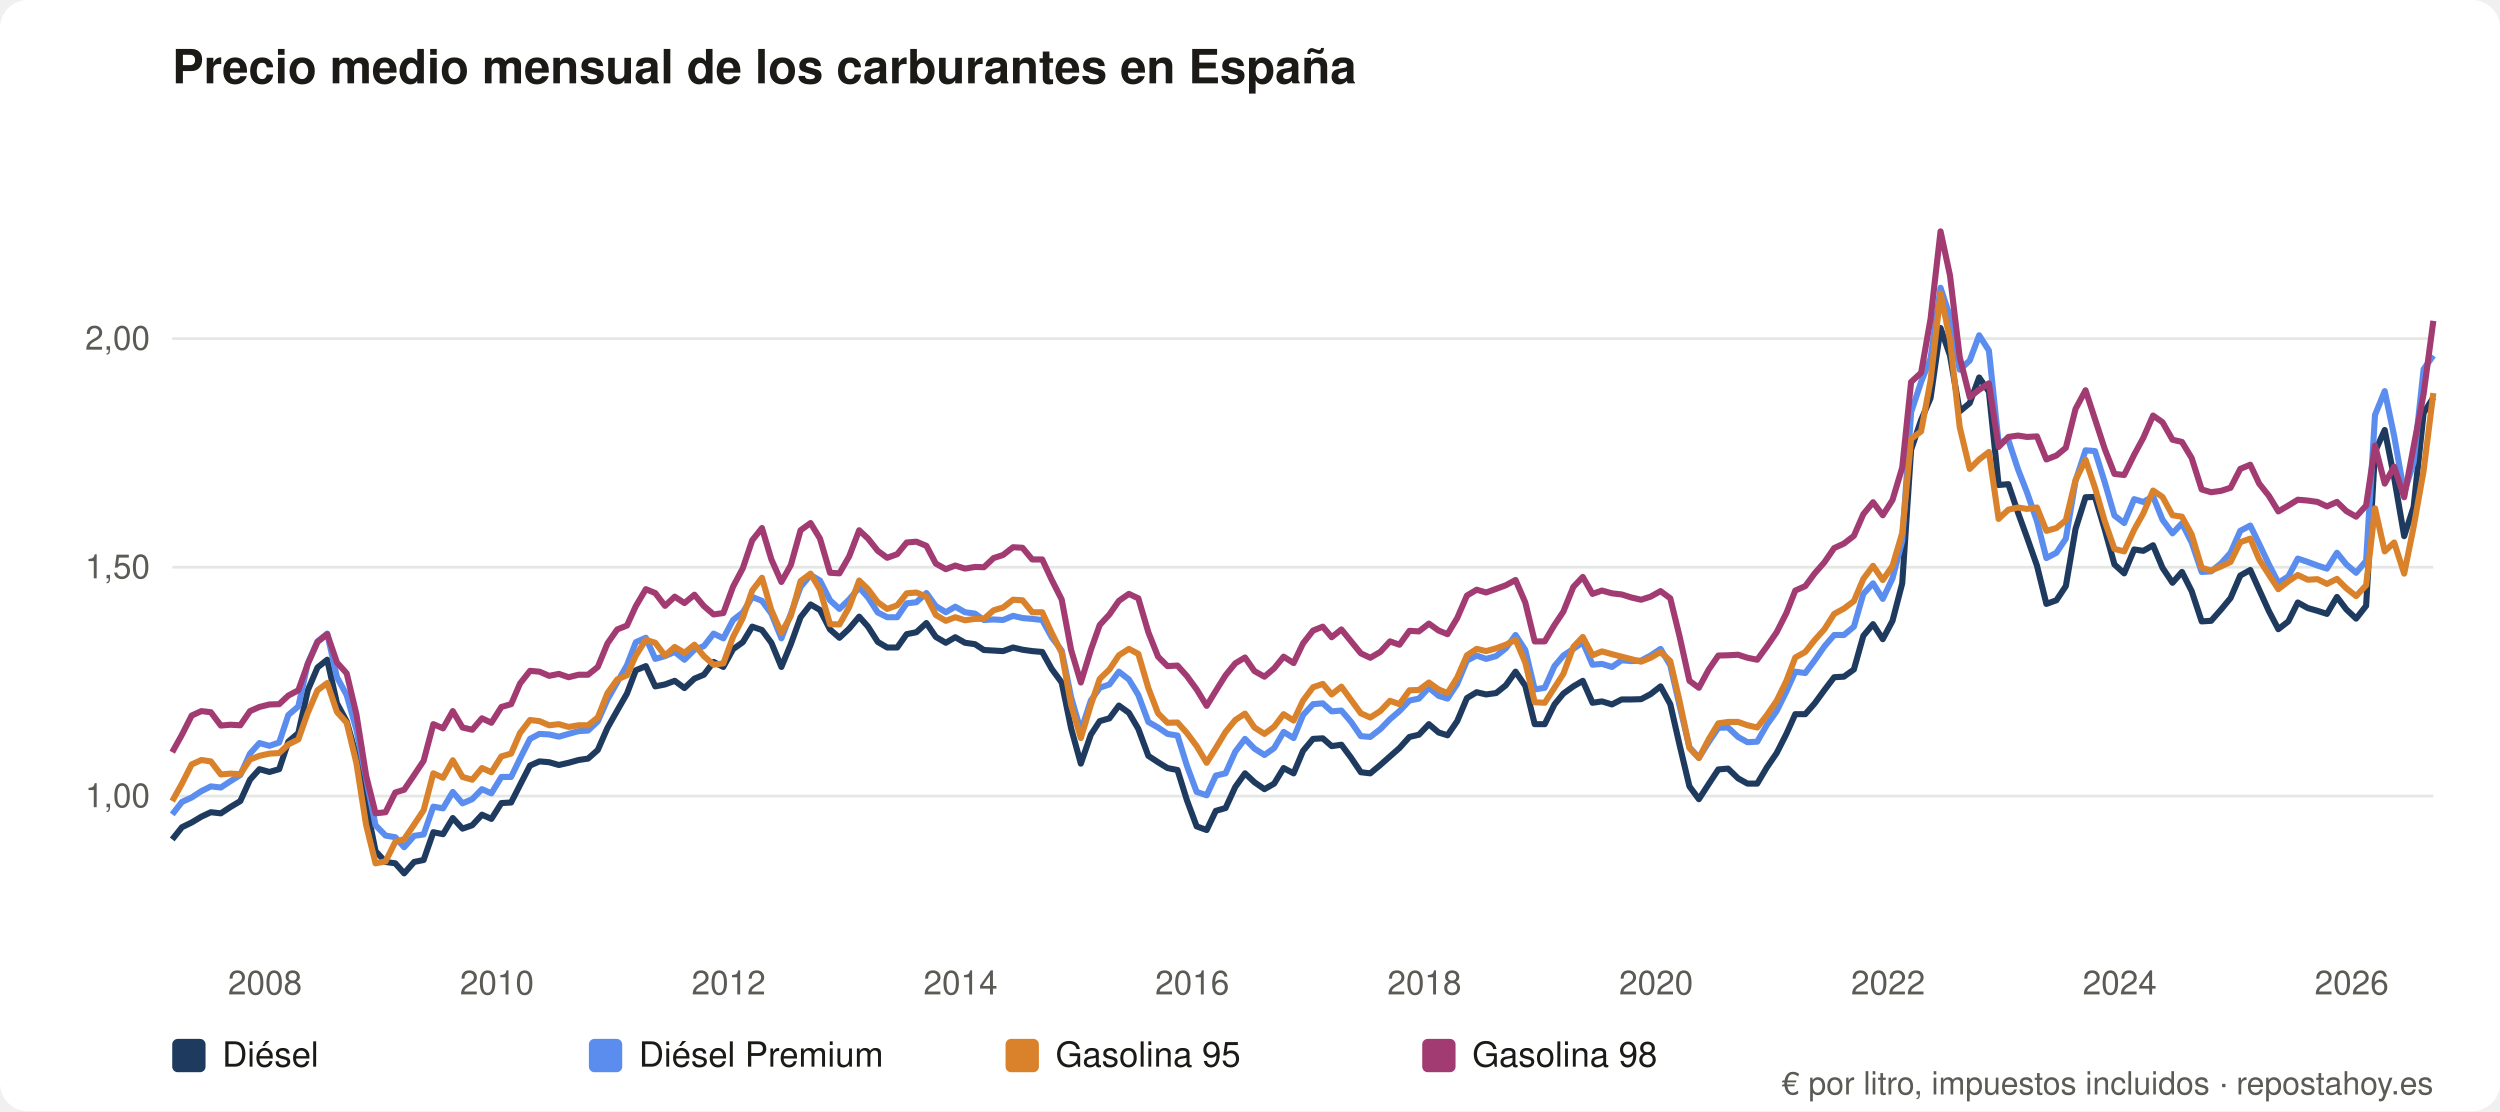
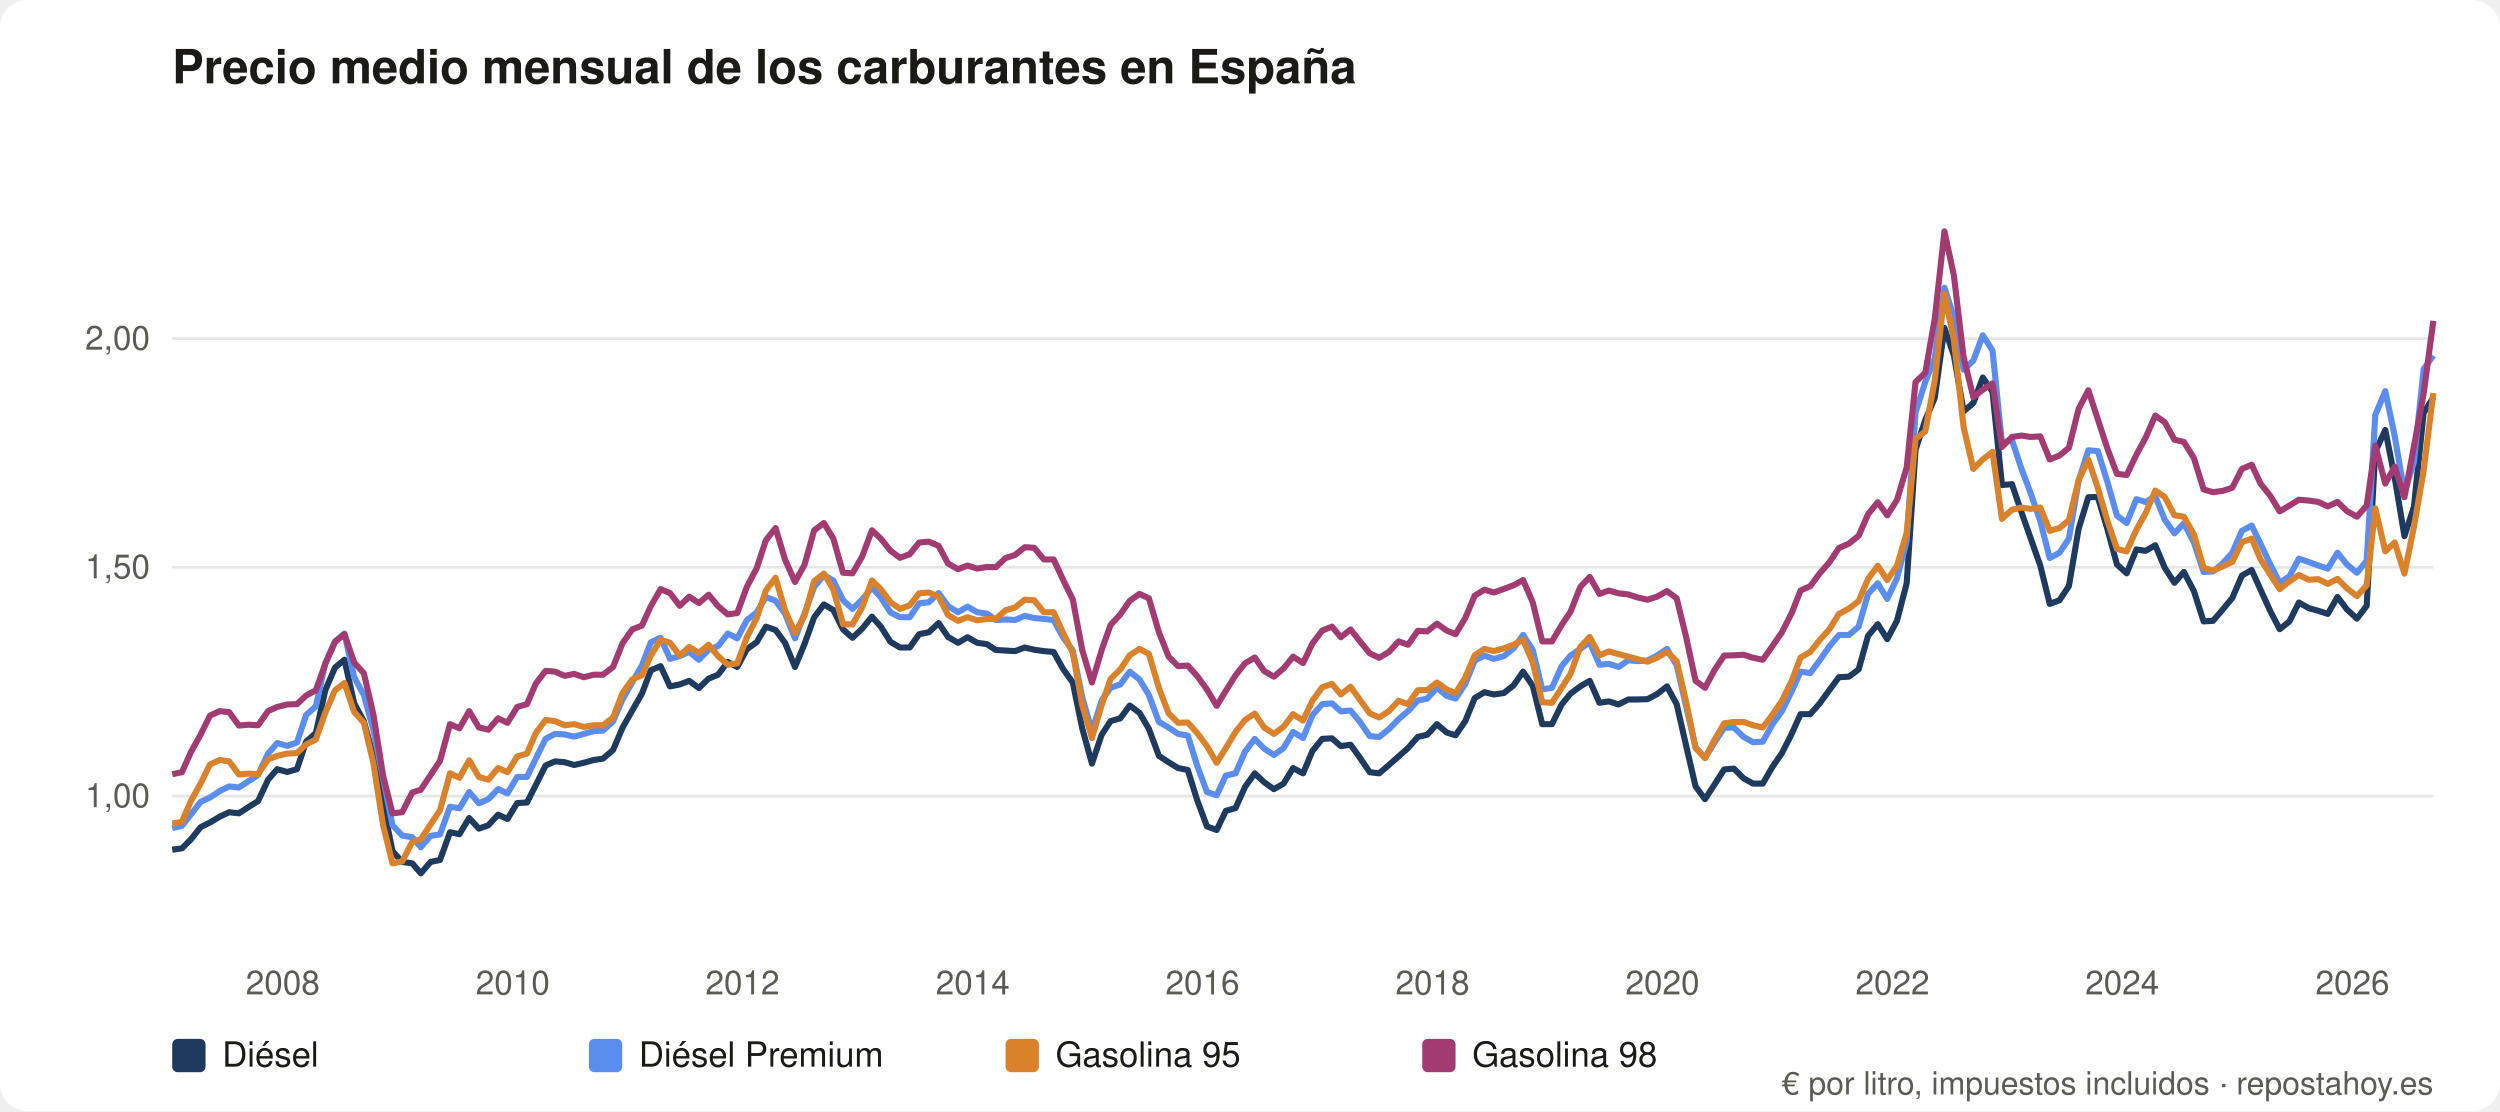
<svg xmlns="http://www.w3.org/2000/svg" viewBox="0 0 900 400" role="img" aria-label="Precio medio mensual de los carburantes en España" font-family="system-ui,Segoe UI,Helvetica,Arial,sans-serif">
  <rect width="900" height="400" rx="10" fill="#ffffff" />
  <text x="62" y="30" font-size="17" font-weight="600" fill="#1b1a17">Precio medio mensual de los carburantes en España</text>
  <line x1="62" y1="286.6" x2="876" y2="286.6" stroke="#e5e7e5" />
  <text x="54" y="290.6" font-size="12" fill="#5b5a55" text-anchor="end">1,00</text>
  <line x1="62" y1="204.2" x2="876" y2="204.2" stroke="#e5e7e5" />
  <text x="54" y="208.2" font-size="12" fill="#5b5a55" text-anchor="end">1,50</text>
  <line x1="62" y1="121.9" x2="876" y2="121.9" stroke="#e5e7e5" />
  <text x="54" y="125.9" font-size="12" fill="#5b5a55" text-anchor="end">2,00</text>
-   <text x="95.4" y="358" font-size="12" fill="#5b5a55" text-anchor="middle">2008</text>
-   <text x="178.9" y="358" font-size="12" fill="#5b5a55" text-anchor="middle">2010</text>
-   <text x="262.3" y="358" font-size="12" fill="#5b5a55" text-anchor="middle">2012</text>
-   <text x="345.8" y="358" font-size="12" fill="#5b5a55" text-anchor="middle">2014</text>
-   <text x="429.2" y="358" font-size="12" fill="#5b5a55" text-anchor="middle">2016</text>
-   <text x="512.8" y="358" font-size="12" fill="#5b5a55" text-anchor="middle">2018</text>
-   <text x="596.2" y="358" font-size="12" fill="#5b5a55" text-anchor="middle">2020</text>
-   <text x="679.7" y="358" font-size="12" fill="#5b5a55" text-anchor="middle">2022</text>
-   <text x="763.1" y="358" font-size="12" fill="#5b5a55" text-anchor="middle">2024</text>
-   <text x="846.6" y="358" font-size="12" fill="#5b5a55" text-anchor="middle">2026</text>
-   <polyline fill="none" stroke="#1f3a5f" stroke-width="2.2" stroke-linejoin="round" points="62.0,302.2 65.5,297.8 69.0,296.1 72.5,294.0 75.9,292.4 79.5,292.8 83.0,290.5 86.5,288.4 90.0,280.7 93.4,276.9 97.0,277.9 100.5,276.9 103.8,267.0 107.4,263.9 110.8,248.5 114.3,240.3 117.8,237.5 121.3,253.2 124.8,259.7 128.3,272.1 131.8,289.6 135.2,306.4 138.8,310.3 142.3,310.8 145.5,314.4 149.1,310.3 152.5,309.6 156.0,299.6 159.5,300.3 163.0,294.5 166.5,298.3 170.0,297.1 173.5,293.3 176.9,294.8 180.5,289.1 184.0,288.9 187.2,282.6 190.8,275.6 194.2,274.1 197.7,274.4 201.2,275.4 204.7,274.6 208.3,273.6 211.7,273.1 215.2,270.0 218.7,262.0 222.2,255.8 225.7,249.7 228.9,241.3 232.5,239.8 235.9,247.1 239.4,246.4 242.9,245.1 246.4,247.7 250.0,244.3 253.4,242.9 256.9,238.3 260.4,240.1 263.9,233.7 267.4,231.2 270.8,225.6 274.3,226.8 277.7,231.4 281.3,240.1 284.7,231.9 288.2,222.2 291.8,217.6 295.2,219.6 298.8,226.6 302.2,229.6 305.7,226.3 309.3,222.0 312.5,225.6 316.0,231.1 319.4,233.1 323.0,233.1 326.4,228.3 329.9,227.6 333.5,224.3 336.9,229.3 340.5,231.4 343.9,229.4 347.4,231.4 351.0,231.9 354.2,234.0 357.7,234.2 361.1,234.4 364.7,233.1 368.1,233.9 371.6,234.4 375.2,234.7 378.6,240.8 382.2,245.7 385.6,262.2 389.1,274.9 392.7,264.5 395.9,259.6 399.4,258.6 402.8,254.0 406.4,256.6 409.8,262.4 413.4,272.1 416.9,274.4 420.3,276.5 423.9,277.2 427.3,288.1 430.8,297.5 434.4,298.8 437.7,291.9 441.2,290.9 444.7,283.3 448.2,278.4 451.6,281.6 455.2,284.1 458.7,282.1 462.1,276.5 465.7,278.4 469.1,270.3 472.7,266.0 476.2,265.8 479.4,268.6 482.9,268.1 486.4,272.8 489.9,278.0 493.3,278.4 496.9,275.4 500.4,272.3 503.8,269.3 507.4,265.3 510.8,264.5 514.4,260.7 517.9,263.7 521.1,264.7 524.6,259.6 528.1,251.3 531.6,249.2 535.0,250.0 538.6,249.5 542.1,246.7 545.6,241.8 549.1,246.9 552.5,260.7 556.1,260.7 559.6,253.6 562.8,249.7 566.4,247.1 569.8,245.1 573.3,253.0 576.7,252.5 580.3,253.6 583.8,251.8 587.3,251.8 590.8,251.7 594.2,249.9 597.8,247.1 601.3,253.5 604.6,268.0 608.2,283.1 611.6,287.7 615.1,282.3 618.6,277.0 622.1,276.7 625.7,280.2 629.1,282.1 632.6,282.1 636.1,276.2 639.6,271.1 643.1,264.2 646.3,257.1 649.9,257.1 653.3,253.2 656.8,248.4 660.3,243.8 663.8,243.6 667.4,241.0 670.8,228.9 674.3,224.7 677.8,230.1 681.3,223.5 684.8,210.0 688.0,161.9 691.6,151.2 695.0,143.3 698.6,118.1 702.0,128.0 705.5,148.1 709.1,145.1 712.5,135.9 716.0,141.0 719.5,174.6 723.0,174.3 726.5,184.6 729.7,193.4 733.3,203.6 736.7,217.4 740.3,216.1 743.7,211.0 747.2,190.4 750.8,179.0 754.2,178.9 757.7,190.6 761.2,203.2 764.7,206.4 768.3,197.8 771.6,198.3 775.1,196.3 778.5,204.4 782.1,209.8 785.5,205.9 789.0,212.8 792.6,223.7 796.0,223.5 799.6,219.4 803.0,215.3 806.5,207.2 810.1,205.2 813.3,212.3 816.8,220.0 820.2,226.5 823.8,223.7 827.2,216.9 830.8,218.9 834.3,219.9 837.7,221.0 841.3,214.9 844.7,219.4 848.2,222.7 851.8,218.1 855.0,162.6 858.5,154.8 861.9,172.0 865.5,193.0 868.9,182.5 872.5,148.7 876.0,143.1" />
+   <text x="101.8" y="358" font-size="12" fill="#5b5a55" text-anchor="middle">2008</text>
+   <text x="184.6" y="358" font-size="12" fill="#5b5a55" text-anchor="middle">2010</text>
+   <text x="267.3" y="358" font-size="12" fill="#5b5a55" text-anchor="middle">2012</text>
+   <text x="350.2" y="358" font-size="12" fill="#5b5a55" text-anchor="middle">2014</text>
+   <text x="432.9" y="358" font-size="12" fill="#5b5a55" text-anchor="middle">2016</text>
+   <text x="515.7" y="358" font-size="12" fill="#5b5a55" text-anchor="middle">2018</text>
+   <text x="598.5" y="358" font-size="12" fill="#5b5a55" text-anchor="middle">2020</text>
+   <text x="681.3" y="358" font-size="12" fill="#5b5a55" text-anchor="middle">2022</text>
+   <text x="764.0" y="358" font-size="12" fill="#5b5a55" text-anchor="middle">2024</text>
+   <text x="846.9" y="358" font-size="12" fill="#5b5a55" text-anchor="middle">2026</text>
+   <polyline fill="none" stroke="#1f3a5f" stroke-width="2.2" stroke-linejoin="round" points="62.0,305.9 65.5,305.4 68.7,302.2 72.2,297.8 75.6,296.1 79.1,294.0 82.5,292.4 86.0,292.8 89.5,290.5 92.9,288.4 96.5,280.7 99.8,276.9 103.4,277.9 106.9,276.9 110.2,267.0 113.7,263.9 117.1,248.5 120.6,240.3 124.0,237.5 127.5,253.2 131.0,259.7 134.4,272.1 137.9,289.6 141.3,306.4 144.8,310.3 148.4,310.8 151.5,314.4 155.0,310.3 158.4,309.6 162.0,299.6 165.4,300.3 168.9,294.5 172.4,298.3 175.8,297.1 179.3,293.3 182.7,294.8 186.2,289.1 189.7,288.9 192.9,282.6 196.4,275.6 199.8,274.1 203.3,274.4 206.7,275.4 210.2,274.6 213.7,273.6 217.1,273.1 220.7,270.0 224.1,262.0 227.6,255.8 231.1,249.7 234.3,241.3 237.8,239.8 241.2,247.1 244.7,246.4 248.1,245.1 251.6,247.7 255.1,244.3 258.5,242.9 262.0,238.3 265.4,240.1 268.9,233.7 272.4,231.2 275.7,225.6 279.2,226.8 282.6,231.4 286.2,240.1 289.6,231.9 293.1,222.2 296.6,217.6 300.0,219.6 303.5,226.6 306.9,229.6 310.4,226.3 313.9,222.0 317.1,225.6 320.6,231.1 324.0,233.1 327.5,233.1 330.9,228.3 334.4,227.6 337.9,224.3 341.3,229.3 344.9,231.4 348.3,229.4 351.8,231.4 355.3,231.9 358.5,234.0 362.0,234.2 365.4,234.4 368.9,233.1 372.3,233.9 375.8,234.4 379.3,234.7 382.7,240.8 386.2,245.7 389.6,262.2 393.1,274.9 396.6,264.5 399.8,259.6 403.3,258.6 406.7,254.0 410.2,256.6 413.6,262.4 417.2,272.1 420.7,274.4 424.1,276.5 427.6,277.2 431.0,288.1 434.5,297.5 438.0,298.8 441.3,291.9 444.8,290.9 448.2,283.3 451.7,278.4 455.1,281.6 458.6,284.1 462.1,282.1 465.5,276.5 469.1,278.4 472.5,270.3 476.0,266.0 479.5,265.8 482.7,268.6 486.2,268.1 489.6,272.8 493.1,278.0 496.5,278.4 500.0,275.4 503.5,272.3 506.9,269.3 510.4,265.3 513.8,264.5 517.3,260.7 520.8,263.7 524.0,264.7 527.5,259.6 530.9,251.3 534.4,249.2 537.8,250.0 541.4,249.5 544.9,246.7 548.3,241.8 551.8,246.9 555.2,260.7 558.7,260.7 562.2,253.6 565.4,249.7 568.9,247.1 572.3,245.1 575.8,253.0 579.2,252.5 582.7,253.6 586.2,251.8 589.6,251.8 593.1,251.7 596.5,249.9 600.1,247.1 603.6,253.5 606.9,268.0 610.4,283.1 613.8,287.7 617.3,282.3 620.7,277.0 624.2,276.7 627.7,280.2 631.1,282.1 634.6,282.1 638.0,276.2 641.5,271.1 645.0,264.2 648.2,257.1 651.7,257.1 655.1,253.2 658.6,248.4 662.0,243.8 665.6,243.6 669.1,241.0 672.5,228.9 676.0,224.7 679.4,230.1 682.9,223.5 686.4,210.0 689.6,161.9 693.1,151.2 696.5,143.3 700.0,118.1 703.4,128.0 706.9,148.1 710.4,145.1 713.8,135.9 717.3,141.0 720.7,174.6 724.3,174.3 727.8,184.6 730.9,193.4 734.5,203.6 737.9,217.4 741.4,216.1 744.8,211.0 748.3,190.4 751.8,179.0 755.2,178.9 758.7,190.6 762.1,203.2 765.6,206.4 769.1,197.8 772.4,198.3 775.9,196.3 779.3,204.4 782.8,209.8 786.2,205.9 789.8,212.8 793.3,223.7 796.7,223.5 800.2,219.4 803.6,215.3 807.1,207.2 810.6,205.2 813.8,212.3 817.3,220.0 820.7,226.5 824.2,223.7 827.6,216.9 831.1,218.9 834.6,219.9 838.0,221.0 841.5,214.9 844.9,219.4 848.5,222.7 852.0,218.1 855.1,162.6 858.7,154.8 862.1,172.0 865.6,193.0 869.0,182.5 872.5,148.7 876.0,143.1" />
  <rect x="62" y="374" width="12" height="12" rx="2" fill="#1f3a5f" />
  <text x="80" y="384" font-size="12.5" fill="#1b1a17">Diésel</text>
-   <polyline fill="none" stroke="#5b8def" stroke-width="2.2" stroke-linejoin="round" points="62.0,293.2 65.5,288.7 69.0,287.1 72.5,284.8 75.9,283.1 79.5,283.5 83.0,281.2 86.5,279.0 90.0,271.3 93.4,267.5 97.0,268.5 100.5,267.3 103.8,257.4 107.4,254.3 110.8,238.8 114.3,230.9 117.8,228.1 121.3,243.8 124.8,250.2 128.3,262.7 131.8,280.2 135.2,297.1 138.8,300.8 142.3,301.4 145.5,305.0 149.1,300.9 152.5,300.4 156.0,290.4 159.5,291.0 163.0,285.1 166.5,289.2 170.0,287.7 173.5,284.1 176.9,285.6 180.5,279.7 184.0,279.7 187.2,273.1 190.8,266.0 194.2,264.2 197.7,264.4 201.2,265.2 204.7,264.2 208.3,263.2 211.7,263.0 215.2,259.7 218.7,251.8 222.2,245.6 225.7,239.5 228.9,231.2 232.5,229.6 235.9,237.2 239.4,236.2 242.9,234.7 246.4,237.5 250.0,233.9 253.4,232.6 256.9,228.1 260.4,229.8 263.9,223.2 267.4,220.5 270.8,214.9 274.3,216.3 277.7,220.9 281.3,229.8 284.7,221.0 288.2,211.3 291.8,207.0 295.2,209.0 298.8,216.1 302.2,219.2 305.7,215.8 309.3,211.5 312.5,215.1 316.0,220.5 319.4,222.2 323.0,222.2 326.4,217.2 329.9,216.8 333.5,213.5 336.9,218.2 340.5,220.4 343.9,218.4 347.4,220.4 351.0,220.9 354.2,223.2 357.7,223.0 361.1,223.2 364.7,221.7 368.1,222.5 371.6,222.8 375.2,223.2 378.6,229.4 382.2,234.2 385.6,251.0 389.1,263.2 392.7,252.2 395.9,247.6 399.4,246.4 402.8,241.8 406.4,244.6 409.8,250.2 413.4,259.9 416.9,261.9 420.3,264.2 423.9,264.8 427.3,275.7 430.8,285.1 434.4,286.3 437.7,279.2 441.2,278.4 444.7,270.6 448.2,266.0 451.6,269.5 455.2,271.8 458.7,269.3 462.1,263.5 465.7,265.7 469.1,257.4 472.7,253.5 476.2,253.2 479.4,256.1 482.9,255.8 486.4,259.9 489.9,265.0 493.3,265.3 496.9,262.5 500.4,258.9 503.8,256.0 507.4,252.2 510.8,251.5 514.4,247.6 517.9,250.5 521.1,251.5 524.6,246.2 528.1,237.8 531.6,236.0 535.0,237.2 538.6,236.2 542.1,233.4 545.6,228.6 549.1,234.0 552.5,248.2 556.1,247.6 559.6,239.8 562.8,236.0 566.4,233.6 569.8,231.2 573.3,239.3 576.7,239.0 580.3,240.1 583.8,237.7 587.3,238.0 590.8,237.8 594.2,236.0 597.8,233.6 601.3,239.5 604.6,253.8 608.2,269.0 611.6,272.8 615.1,267.2 618.6,262.0 622.1,261.9 625.7,265.3 629.1,267.2 632.6,267.0 636.1,260.9 639.6,256.0 643.1,248.9 646.3,241.8 649.9,242.3 653.3,237.7 656.8,232.7 660.3,228.6 663.8,228.6 667.4,225.6 670.8,213.8 674.3,210.0 677.8,215.6 681.3,208.2 684.8,194.7 688.0,148.4 691.6,137.5 695.0,129.0 698.6,103.6 702.0,114.1 705.5,133.1 709.1,129.8 712.5,120.7 716.0,126.2 719.5,159.4 723.0,158.4 726.5,169.0 729.7,177.2 733.3,187.6 736.7,200.9 740.3,199.0 743.7,193.9 747.2,173.1 750.8,162.1 754.2,162.4 757.7,173.6 761.2,185.6 764.7,188.3 768.3,179.7 771.6,180.7 775.1,178.7 778.5,187.1 782.1,192.0 785.5,188.4 789.0,195.3 792.6,205.9 796.0,205.7 799.6,202.8 803.0,199.0 806.5,191.1 810.1,189.2 813.3,195.8 816.8,203.2 820.2,209.8 823.8,207.5 827.2,201.1 830.8,202.3 834.3,203.6 837.7,204.7 841.3,199.0 844.7,203.2 848.2,206.2 851.8,201.9 855.0,149.4 858.5,140.8 861.9,157.0 865.5,177.4 868.9,166.4 872.5,132.9 876.0,128.0" />
+   <polyline fill="none" stroke="#5b8def" stroke-width="2.2" stroke-linejoin="round" points="62.0,298.1 65.5,297.3 68.7,293.2 72.2,288.7 75.6,287.1 79.1,284.8 82.5,283.1 86.0,283.5 89.5,281.2 92.9,279.0 96.5,271.3 99.8,267.5 103.4,268.5 106.9,267.3 110.2,257.4 113.7,254.3 117.1,238.8 120.6,230.9 124.0,228.1 127.5,243.8 131.0,250.2 134.4,262.7 137.9,280.2 141.3,297.1 144.8,300.8 148.4,301.4 151.5,305.0 155.0,300.9 158.4,300.4 162.0,290.4 165.4,291.0 168.9,285.1 172.4,289.2 175.8,287.7 179.3,284.1 182.7,285.6 186.2,279.7 189.7,279.7 192.9,273.1 196.4,266.0 199.8,264.2 203.3,264.4 206.7,265.2 210.2,264.2 213.7,263.2 217.1,263.0 220.7,259.7 224.1,251.8 227.6,245.6 231.1,239.5 234.3,231.2 237.8,229.6 241.2,237.2 244.7,236.2 248.1,234.7 251.6,237.5 255.1,233.9 258.5,232.6 262.0,228.1 265.4,229.8 268.9,223.2 272.4,220.5 275.7,214.9 279.2,216.3 282.6,220.9 286.2,229.8 289.6,221.0 293.1,211.3 296.6,207.0 300.0,209.0 303.5,216.1 306.9,219.2 310.4,215.8 313.9,211.5 317.1,215.1 320.6,220.5 324.0,222.2 327.5,222.2 330.9,217.2 334.4,216.8 337.9,213.5 341.3,218.2 344.9,220.4 348.3,218.4 351.8,220.4 355.3,220.9 358.5,223.2 362.0,223.0 365.4,223.2 368.9,221.7 372.3,222.5 375.8,222.8 379.3,223.2 382.7,229.4 386.2,234.2 389.6,251.0 393.1,263.2 396.6,252.2 399.8,247.6 403.3,246.4 406.7,241.8 410.2,244.6 413.6,250.2 417.2,259.9 420.7,261.9 424.1,264.2 427.6,264.8 431.0,275.7 434.5,285.1 438.0,286.3 441.3,279.2 444.8,278.4 448.2,270.6 451.7,266.0 455.1,269.5 458.6,271.8 462.1,269.3 465.5,263.5 469.1,265.7 472.5,257.4 476.0,253.5 479.5,253.2 482.7,256.1 486.2,255.8 489.6,259.9 493.1,265.0 496.5,265.3 500.0,262.5 503.5,258.9 506.9,256.0 510.4,252.2 513.8,251.5 517.3,247.6 520.8,250.5 524.0,251.5 527.5,246.2 530.9,237.8 534.4,236.0 537.8,237.2 541.4,236.2 544.9,233.4 548.3,228.6 551.8,234.0 555.2,248.2 558.7,247.6 562.2,239.8 565.4,236.0 568.9,233.6 572.3,231.2 575.8,239.3 579.2,239.0 582.7,240.1 586.2,237.7 589.6,238.0 593.1,237.8 596.5,236.0 600.1,233.6 603.6,239.5 606.9,253.8 610.4,269.0 613.8,272.8 617.3,267.2 620.7,262.0 624.2,261.9 627.7,265.3 631.1,267.2 634.6,267.0 638.0,260.9 641.5,256.0 645.0,248.9 648.2,241.8 651.7,242.3 655.1,237.7 658.6,232.7 662.0,228.6 665.6,228.6 669.1,225.6 672.5,213.8 676.0,210.0 679.4,215.6 682.9,208.2 686.4,194.7 689.6,148.4 693.1,137.5 696.5,129.0 700.0,103.6 703.4,114.1 706.9,133.1 710.4,129.8 713.8,120.7 717.3,126.2 720.7,159.4 724.3,158.4 727.8,169.0 730.9,177.2 734.5,187.6 737.9,200.9 741.4,199.0 744.8,193.9 748.3,173.1 751.8,162.1 755.2,162.4 758.7,173.6 762.1,185.6 765.6,188.3 769.1,179.7 772.4,180.7 775.9,178.7 779.3,187.1 782.8,192.0 786.2,188.4 789.8,195.3 793.3,205.9 796.7,205.7 800.2,202.8 803.6,199.0 807.1,191.1 810.6,189.2 813.8,195.8 817.3,203.2 820.7,209.8 824.2,207.5 827.6,201.1 831.1,202.3 834.6,203.6 838.0,204.7 841.5,199.0 844.9,203.2 848.5,206.2 852.0,201.9 855.1,149.4 858.7,140.8 862.1,157.0 865.6,177.4 869.0,166.4 872.5,132.9 876.0,128.0" />
  <rect x="212" y="374" width="12" height="12" rx="2" fill="#5b8def" />
  <text x="230" y="384" font-size="12.5" fill="#1b1a17">Diésel Premium</text>
-   <polyline fill="none" stroke="#d9822b" stroke-width="2.2" stroke-linejoin="round" points="62.0,288.4 65.5,282.1 69.0,275.2 72.5,273.6 75.9,274.1 79.5,278.8 83.0,278.5 86.5,278.7 90.0,273.4 93.4,272.1 97.0,271.3 100.5,271.1 103.8,268.0 107.4,266.2 110.8,256.6 114.3,248.5 117.8,245.9 121.3,256.3 124.8,260.2 128.3,274.7 131.8,297.0 135.2,310.8 138.8,310.1 142.3,303.1 145.5,302.1 149.1,296.8 152.5,291.7 156.0,278.4 159.5,280.0 163.0,273.7 166.5,279.7 170.0,280.7 173.5,276.5 176.9,278.0 180.5,272.3 184.0,271.3 187.2,263.9 190.8,259.2 194.2,259.6 197.7,261.1 201.2,260.7 204.7,261.7 208.3,261.1 211.7,261.1 215.2,258.3 218.7,249.5 222.2,244.6 225.7,243.1 228.9,236.0 232.5,230.3 235.9,231.4 239.4,236.0 242.9,232.9 246.4,235.0 250.0,232.1 253.4,236.2 256.9,239.3 260.4,238.8 263.9,229.3 267.4,222.5 270.8,212.6 274.3,208.0 277.7,219.7 281.3,227.8 284.7,221.7 288.2,209.2 291.8,206.5 295.2,212.3 298.8,224.7 302.2,224.8 305.7,218.6 309.3,209.0 312.5,212.1 316.0,216.8 319.4,219.2 323.0,217.9 326.4,213.6 329.9,213.3 333.5,214.8 336.9,221.4 340.5,223.5 343.9,222.2 347.4,223.3 351.0,222.8 354.2,222.8 357.7,219.7 361.1,218.7 364.7,215.9 368.1,216.1 371.6,220.4 375.2,220.4 378.6,227.8 382.2,235.0 385.6,253.8 389.1,265.7 392.7,253.8 395.9,244.4 399.4,241.0 402.8,235.9 406.4,233.6 409.8,235.4 413.4,247.7 416.9,256.8 420.3,260.2 423.9,260.1 427.3,263.9 430.8,268.6 434.4,274.6 437.7,269.3 441.2,263.5 444.7,259.2 448.2,256.9 451.6,261.9 455.2,264.2 458.7,261.6 462.1,257.1 465.7,259.4 469.1,252.2 472.7,247.4 476.2,246.2 479.4,250.0 482.9,247.2 486.4,252.0 489.9,256.8 493.3,258.3 496.9,256.0 500.4,252.3 503.8,253.5 507.4,248.5 510.8,248.4 514.4,245.7 517.9,248.2 521.1,249.5 524.6,243.9 528.1,235.9 531.6,233.6 535.0,234.4 538.6,233.4 542.1,232.1 545.6,230.3 549.1,238.5 552.5,252.8 556.1,253.0 559.6,247.6 562.8,242.6 566.4,232.9 569.8,229.3 573.3,235.9 576.7,234.5 580.3,235.5 583.8,236.4 587.3,237.3 590.8,238.2 594.2,236.8 597.8,234.7 601.3,238.0 604.6,252.2 608.2,269.3 611.6,272.9 615.1,266.2 618.6,260.4 622.1,259.9 625.7,259.9 629.1,261.1 632.6,261.9 636.1,257.4 639.6,252.3 643.1,245.1 646.3,236.7 649.9,234.7 653.3,230.4 656.8,226.5 660.3,221.0 663.8,219.1 667.4,216.4 670.8,208.4 674.3,203.7 677.8,208.8 681.3,203.7 684.8,191.9 688.0,158.0 691.6,155.3 695.0,137.0 698.6,105.7 702.0,122.4 705.5,153.8 709.1,168.8 712.5,165.4 716.0,162.7 719.5,186.8 723.0,183.5 726.5,182.7 729.7,183.2 733.3,182.7 736.7,191.1 740.3,190.1 743.7,187.3 747.2,172.8 750.8,165.5 754.2,175.6 757.7,187.6 761.2,197.6 764.7,198.5 768.3,190.7 771.6,184.8 775.1,176.6 778.5,178.9 782.1,185.5 785.5,186.0 789.0,192.4 792.6,204.4 796.0,205.4 799.6,203.9 803.0,202.3 806.5,195.2 810.1,193.9 813.3,201.4 816.8,206.9 820.2,212.1 823.8,209.3 827.2,207.0 830.8,208.7 834.3,208.5 837.7,210.2 841.3,208.4 844.7,211.8 848.2,214.6 851.8,210.7 855.0,183.0 858.5,198.5 861.9,195.3 865.5,206.5 868.9,189.7 872.5,169.5 876.0,141.5" />
+   <polyline fill="none" stroke="#d9822b" stroke-width="2.2" stroke-linejoin="round" points="62.0,296.5 65.5,295.8 68.7,288.4 72.2,282.1 75.6,275.2 79.1,273.6 82.5,274.1 86.0,278.8 89.5,278.5 92.9,278.7 96.5,273.4 99.8,272.1 103.4,271.3 106.9,271.1 110.2,268.0 113.7,266.2 117.1,256.6 120.6,248.5 124.0,245.9 127.5,256.3 131.0,260.2 134.4,274.7 137.9,297.0 141.3,310.8 144.8,310.1 148.4,303.1 151.5,302.1 155.0,296.8 158.4,291.7 162.0,278.4 165.4,280.0 168.9,273.7 172.4,279.7 175.8,280.7 179.3,276.5 182.7,278.0 186.2,272.3 189.7,271.3 192.9,263.9 196.4,259.2 199.8,259.6 203.3,261.1 206.7,260.7 210.2,261.7 213.7,261.1 217.1,261.1 220.7,258.3 224.1,249.5 227.6,244.6 231.1,243.1 234.3,236.0 237.8,230.3 241.2,231.4 244.7,236.0 248.1,232.9 251.6,235.0 255.1,232.1 258.5,236.2 262.0,239.3 265.4,238.8 268.9,229.3 272.4,222.5 275.7,212.6 279.2,208.0 282.6,219.7 286.2,227.8 289.6,221.7 293.1,209.2 296.6,206.5 300.0,212.3 303.5,224.7 306.9,224.8 310.4,218.6 313.9,209.0 317.1,212.1 320.6,216.8 324.0,219.2 327.5,217.9 330.9,213.6 334.4,213.3 337.9,214.8 341.3,221.4 344.9,223.5 348.3,222.2 351.8,223.3 355.3,222.8 358.5,222.8 362.0,219.7 365.4,218.7 368.9,215.9 372.3,216.1 375.8,220.4 379.3,220.4 382.7,227.8 386.2,235.0 389.6,253.8 393.1,265.7 396.6,253.8 399.8,244.4 403.3,241.0 406.7,235.9 410.2,233.6 413.6,235.4 417.2,247.7 420.7,256.8 424.1,260.2 427.6,260.1 431.0,263.9 434.5,268.6 438.0,274.6 441.3,269.3 444.8,263.5 448.2,259.2 451.7,256.9 455.1,261.9 458.6,264.2 462.1,261.6 465.5,257.1 469.1,259.4 472.5,252.2 476.0,247.4 479.5,246.2 482.7,250.0 486.2,247.2 489.6,252.0 493.1,256.8 496.5,258.3 500.0,256.0 503.5,252.3 506.9,253.5 510.4,248.5 513.8,248.4 517.3,245.7 520.8,248.2 524.0,249.5 527.5,243.9 530.9,235.9 534.4,233.6 537.8,234.4 541.4,233.4 544.9,232.1 548.3,230.3 551.8,238.5 555.2,252.8 558.7,253.0 562.2,247.6 565.4,242.6 568.9,232.9 572.3,229.3 575.8,235.9 579.2,234.5 582.7,235.5 586.2,236.4 589.6,237.3 593.1,238.2 596.5,236.8 600.1,234.7 603.6,238.0 606.9,252.2 610.4,269.3 613.8,272.9 617.3,266.2 620.7,260.4 624.2,259.9 627.7,259.9 631.1,261.1 634.6,261.9 638.0,257.4 641.5,252.3 645.0,245.1 648.2,236.7 651.7,234.7 655.1,230.4 658.6,226.5 662.0,221.0 665.6,219.1 669.1,216.4 672.5,208.4 676.0,203.7 679.4,208.8 682.9,203.7 686.4,191.9 689.6,158.0 693.1,155.3 696.5,137.0 700.0,105.7 703.4,122.4 706.9,153.8 710.4,168.8 713.8,165.4 717.3,162.7 720.7,186.8 724.3,183.5 727.8,182.7 730.9,183.2 734.5,182.7 737.9,191.1 741.4,190.1 744.8,187.3 748.3,172.8 751.8,165.5 755.2,175.6 758.7,187.6 762.1,197.6 765.6,198.5 769.1,190.7 772.4,184.8 775.9,176.6 779.3,178.9 782.8,185.5 786.2,186.0 789.8,192.4 793.3,204.4 796.7,205.4 800.2,203.9 803.6,202.3 807.1,195.2 810.6,193.9 813.8,201.4 817.3,206.9 820.7,212.1 824.2,209.3 827.6,207.0 831.1,208.7 834.6,208.5 838.0,210.2 841.5,208.4 844.9,211.8 848.5,214.6 852.0,210.7 855.1,183.0 858.7,198.5 862.1,195.3 865.6,206.5 869.0,189.7 872.5,169.5 876.0,141.5" />
  <rect x="362" y="374" width="12" height="12" rx="2" fill="#d9822b" />
  <text x="380" y="384" font-size="12.5" fill="#1b1a17">Gasolina 95</text>
-   <polyline fill="none" stroke="#a23b72" stroke-width="2.2" stroke-linejoin="round" points="62.0,270.8 65.5,264.5 69.0,257.6 72.5,256.0 75.9,256.4 79.5,261.2 83.0,260.9 86.5,261.1 90.0,256.0 93.4,254.5 97.0,253.6 100.5,253.5 103.8,250.4 107.4,248.5 110.8,239.0 114.3,231.1 117.8,228.3 121.3,238.5 124.8,242.4 128.3,257.1 131.8,279.2 135.2,292.8 138.8,292.4 142.3,285.3 145.5,284.3 149.1,279.0 152.5,273.9 156.0,260.7 159.5,262.2 163.0,256.0 166.5,261.9 170.0,262.7 173.5,258.6 176.9,260.2 180.5,254.5 184.0,253.5 187.2,246.1 190.8,241.5 194.2,241.8 197.7,243.3 201.2,242.6 204.7,243.8 208.3,242.9 211.7,242.9 215.2,240.1 218.7,231.6 222.2,226.6 225.7,225.2 228.9,218.2 232.5,212.1 235.9,213.5 239.4,218.1 242.9,214.8 246.4,217.1 250.0,214.1 253.4,218.2 256.9,221.2 260.4,220.7 263.9,211.2 267.4,204.6 270.8,194.5 274.3,190.1 277.7,201.4 281.3,209.5 284.7,203.4 288.2,190.9 291.8,188.3 295.2,193.9 298.8,206.2 302.2,206.4 305.7,200.3 309.3,190.9 312.5,193.9 316.0,198.3 319.4,200.8 323.0,199.5 326.4,195.3 329.9,195.0 333.5,196.5 336.9,202.9 340.5,204.9 343.9,203.6 347.4,204.7 351.0,204.1 354.2,204.2 357.7,200.9 361.1,199.8 364.7,197.0 368.1,197.2 371.6,201.4 375.2,201.4 378.6,208.7 382.2,215.8 385.6,234.0 389.1,245.7 392.7,234.0 395.9,225.0 399.4,221.2 402.8,216.3 406.4,213.8 409.8,215.4 413.4,227.6 416.9,236.4 420.3,239.8 423.9,239.6 427.3,243.4 430.8,248.2 434.4,254.1 437.7,248.7 441.2,243.1 444.7,238.8 448.2,236.7 451.6,241.6 455.2,243.6 458.7,240.6 462.1,236.4 465.7,238.7 469.1,231.6 472.7,227.0 476.2,225.6 479.4,229.4 482.9,226.6 486.4,230.9 489.9,235.2 493.3,236.8 496.9,234.7 500.4,230.9 503.8,232.1 507.4,227.1 510.8,227.3 514.4,224.5 517.9,227.0 521.1,228.3 524.6,222.5 528.1,214.4 531.6,212.3 535.0,213.3 538.6,212.0 542.1,210.7 545.6,208.8 549.1,216.9 552.5,230.9 556.1,230.9 559.6,225.0 562.8,220.2 566.4,211.3 569.8,207.7 573.3,213.8 576.7,212.6 580.3,213.6 583.8,214.0 587.3,215.1 590.8,215.9 594.2,214.8 597.8,212.8 601.3,215.4 604.6,228.9 608.2,245.1 611.6,247.6 615.1,241.1 618.6,236.0 622.1,235.9 625.7,235.7 629.1,236.8 632.6,237.5 636.1,232.7 639.6,227.6 643.1,220.7 646.3,212.6 649.9,211.0 653.3,206.4 656.8,202.4 660.3,197.3 663.8,195.7 667.4,192.9 670.8,185.1 674.3,180.8 677.8,185.5 681.3,180.0 684.8,168.3 688.0,137.5 691.6,134.2 695.0,114.8 698.6,83.3 702.0,99.2 705.5,128.6 709.1,143.0 712.5,140.3 716.0,138.0 719.5,160.9 723.0,157.3 726.5,156.8 729.7,157.3 733.3,157.1 736.7,165.4 740.3,164.0 743.7,161.2 747.2,147.2 750.8,140.5 754.2,150.9 757.7,161.6 761.2,170.6 764.7,171.0 768.3,163.7 771.6,157.6 775.1,149.6 778.5,152.0 782.1,158.3 785.5,159.1 789.0,164.9 792.6,176.2 796.0,177.2 799.6,176.7 803.0,175.6 806.5,168.8 810.1,167.3 813.3,174.1 816.8,178.5 820.2,184.1 823.8,182.0 827.2,179.9 830.8,180.2 834.3,180.7 837.7,182.3 841.3,180.7 844.7,184.0 848.2,186.0 851.8,182.0 855.0,160.4 858.5,174.1 861.9,168.0 865.5,179.0 868.9,160.8 872.5,141.8 876.0,115.5" />
+   <polyline fill="none" stroke="#a23b72" stroke-width="2.2" stroke-linejoin="round" points="62.0,278.7 65.5,278.0 68.7,270.8 72.2,264.5 75.6,257.6 79.1,256.0 82.5,256.4 86.0,261.2 89.5,260.9 92.9,261.1 96.5,256.0 99.8,254.5 103.4,253.6 106.9,253.5 110.2,250.4 113.7,248.5 117.1,239.0 120.6,231.1 124.0,228.3 127.5,238.5 131.0,242.4 134.4,257.1 137.9,279.2 141.3,292.8 144.8,292.4 148.4,285.3 151.5,284.3 155.0,279.0 158.4,273.9 162.0,260.7 165.4,262.2 168.9,256.0 172.4,261.9 175.8,262.7 179.3,258.6 182.7,260.2 186.2,254.5 189.7,253.5 192.9,246.1 196.4,241.5 199.8,241.8 203.3,243.3 206.7,242.6 210.2,243.8 213.7,242.9 217.1,242.9 220.7,240.1 224.1,231.6 227.6,226.6 231.1,225.2 234.3,218.2 237.8,212.1 241.2,213.5 244.7,218.1 248.1,214.8 251.6,217.1 255.1,214.1 258.5,218.2 262.0,221.2 265.4,220.7 268.9,211.2 272.4,204.6 275.7,194.5 279.2,190.1 282.6,201.4 286.2,209.5 289.6,203.4 293.1,190.9 296.6,188.3 300.0,193.9 303.5,206.2 306.9,206.4 310.4,200.3 313.9,190.9 317.1,193.9 320.6,198.3 324.0,200.8 327.5,199.5 330.9,195.3 334.4,195.0 337.9,196.5 341.3,202.9 344.9,204.9 348.3,203.6 351.8,204.7 355.3,204.1 358.5,204.2 362.0,200.9 365.4,199.8 368.9,197.0 372.3,197.2 375.8,201.4 379.3,201.4 382.7,208.7 386.2,215.8 389.6,234.0 393.1,245.7 396.6,234.0 399.8,225.0 403.3,221.2 406.7,216.3 410.2,213.8 413.6,215.4 417.2,227.6 420.7,236.4 424.1,239.8 427.6,239.6 431.0,243.4 434.5,248.2 438.0,254.1 441.3,248.7 444.8,243.1 448.2,238.8 451.7,236.7 455.1,241.6 458.6,243.6 462.1,240.6 465.5,236.4 469.1,238.7 472.5,231.6 476.0,227.0 479.5,225.6 482.7,229.4 486.2,226.6 489.6,230.9 493.1,235.2 496.5,236.8 500.0,234.7 503.5,230.9 506.9,232.1 510.4,227.1 513.8,227.3 517.3,224.5 520.8,227.0 524.0,228.3 527.5,222.5 530.9,214.4 534.4,212.3 537.8,213.3 541.4,212.0 544.9,210.7 548.3,208.8 551.8,216.9 555.2,230.9 558.7,230.9 562.2,225.0 565.4,220.2 568.9,211.3 572.3,207.7 575.8,213.8 579.2,212.6 582.7,213.6 586.2,214.0 589.6,215.1 593.1,215.9 596.5,214.8 600.1,212.8 603.6,215.4 606.9,228.9 610.4,245.1 613.8,247.6 617.3,241.1 620.7,236.0 624.2,235.9 627.7,235.7 631.1,236.8 634.6,237.5 638.0,232.7 641.5,227.6 645.0,220.7 648.2,212.6 651.7,211.0 655.1,206.4 658.6,202.4 662.0,197.3 665.6,195.7 669.1,192.9 672.5,185.1 676.0,180.8 679.4,185.5 682.9,180.0 686.4,168.3 689.6,137.5 693.1,134.2 696.5,114.8 700.0,83.3 703.4,99.2 706.9,128.6 710.4,143.0 713.8,140.3 717.3,138.0 720.7,160.9 724.3,157.3 727.8,156.8 730.9,157.3 734.5,157.1 737.9,165.4 741.4,164.0 744.8,161.2 748.3,147.2 751.8,140.5 755.2,150.9 758.7,161.6 762.1,170.6 765.6,171.0 769.1,163.7 772.4,157.6 775.9,149.6 779.3,152.0 782.8,158.3 786.2,159.1 789.8,164.9 793.3,176.2 796.7,177.2 800.2,176.7 803.6,175.6 807.1,168.8 810.6,167.3 813.8,174.1 817.3,178.5 820.7,184.1 824.2,182.0 827.6,179.9 831.1,180.2 834.6,180.7 838.0,182.3 841.5,180.7 844.9,184.0 848.5,186.0 852.0,182.0 855.1,160.4 858.7,174.1 862.1,168.0 865.6,179.0 869.0,160.8 872.5,141.8 876.0,115.5" />
  <rect x="512" y="374" width="12" height="12" rx="2" fill="#a23b72" />
  <text x="530" y="384" font-size="12.5" fill="#1b1a17">Gasolina 98</text>
  <text x="876" y="394" font-size="11.5" fill="#5b5a55" text-anchor="end">€ por litro, impuestos incluidos · repostahoy.es</text>
</svg>
